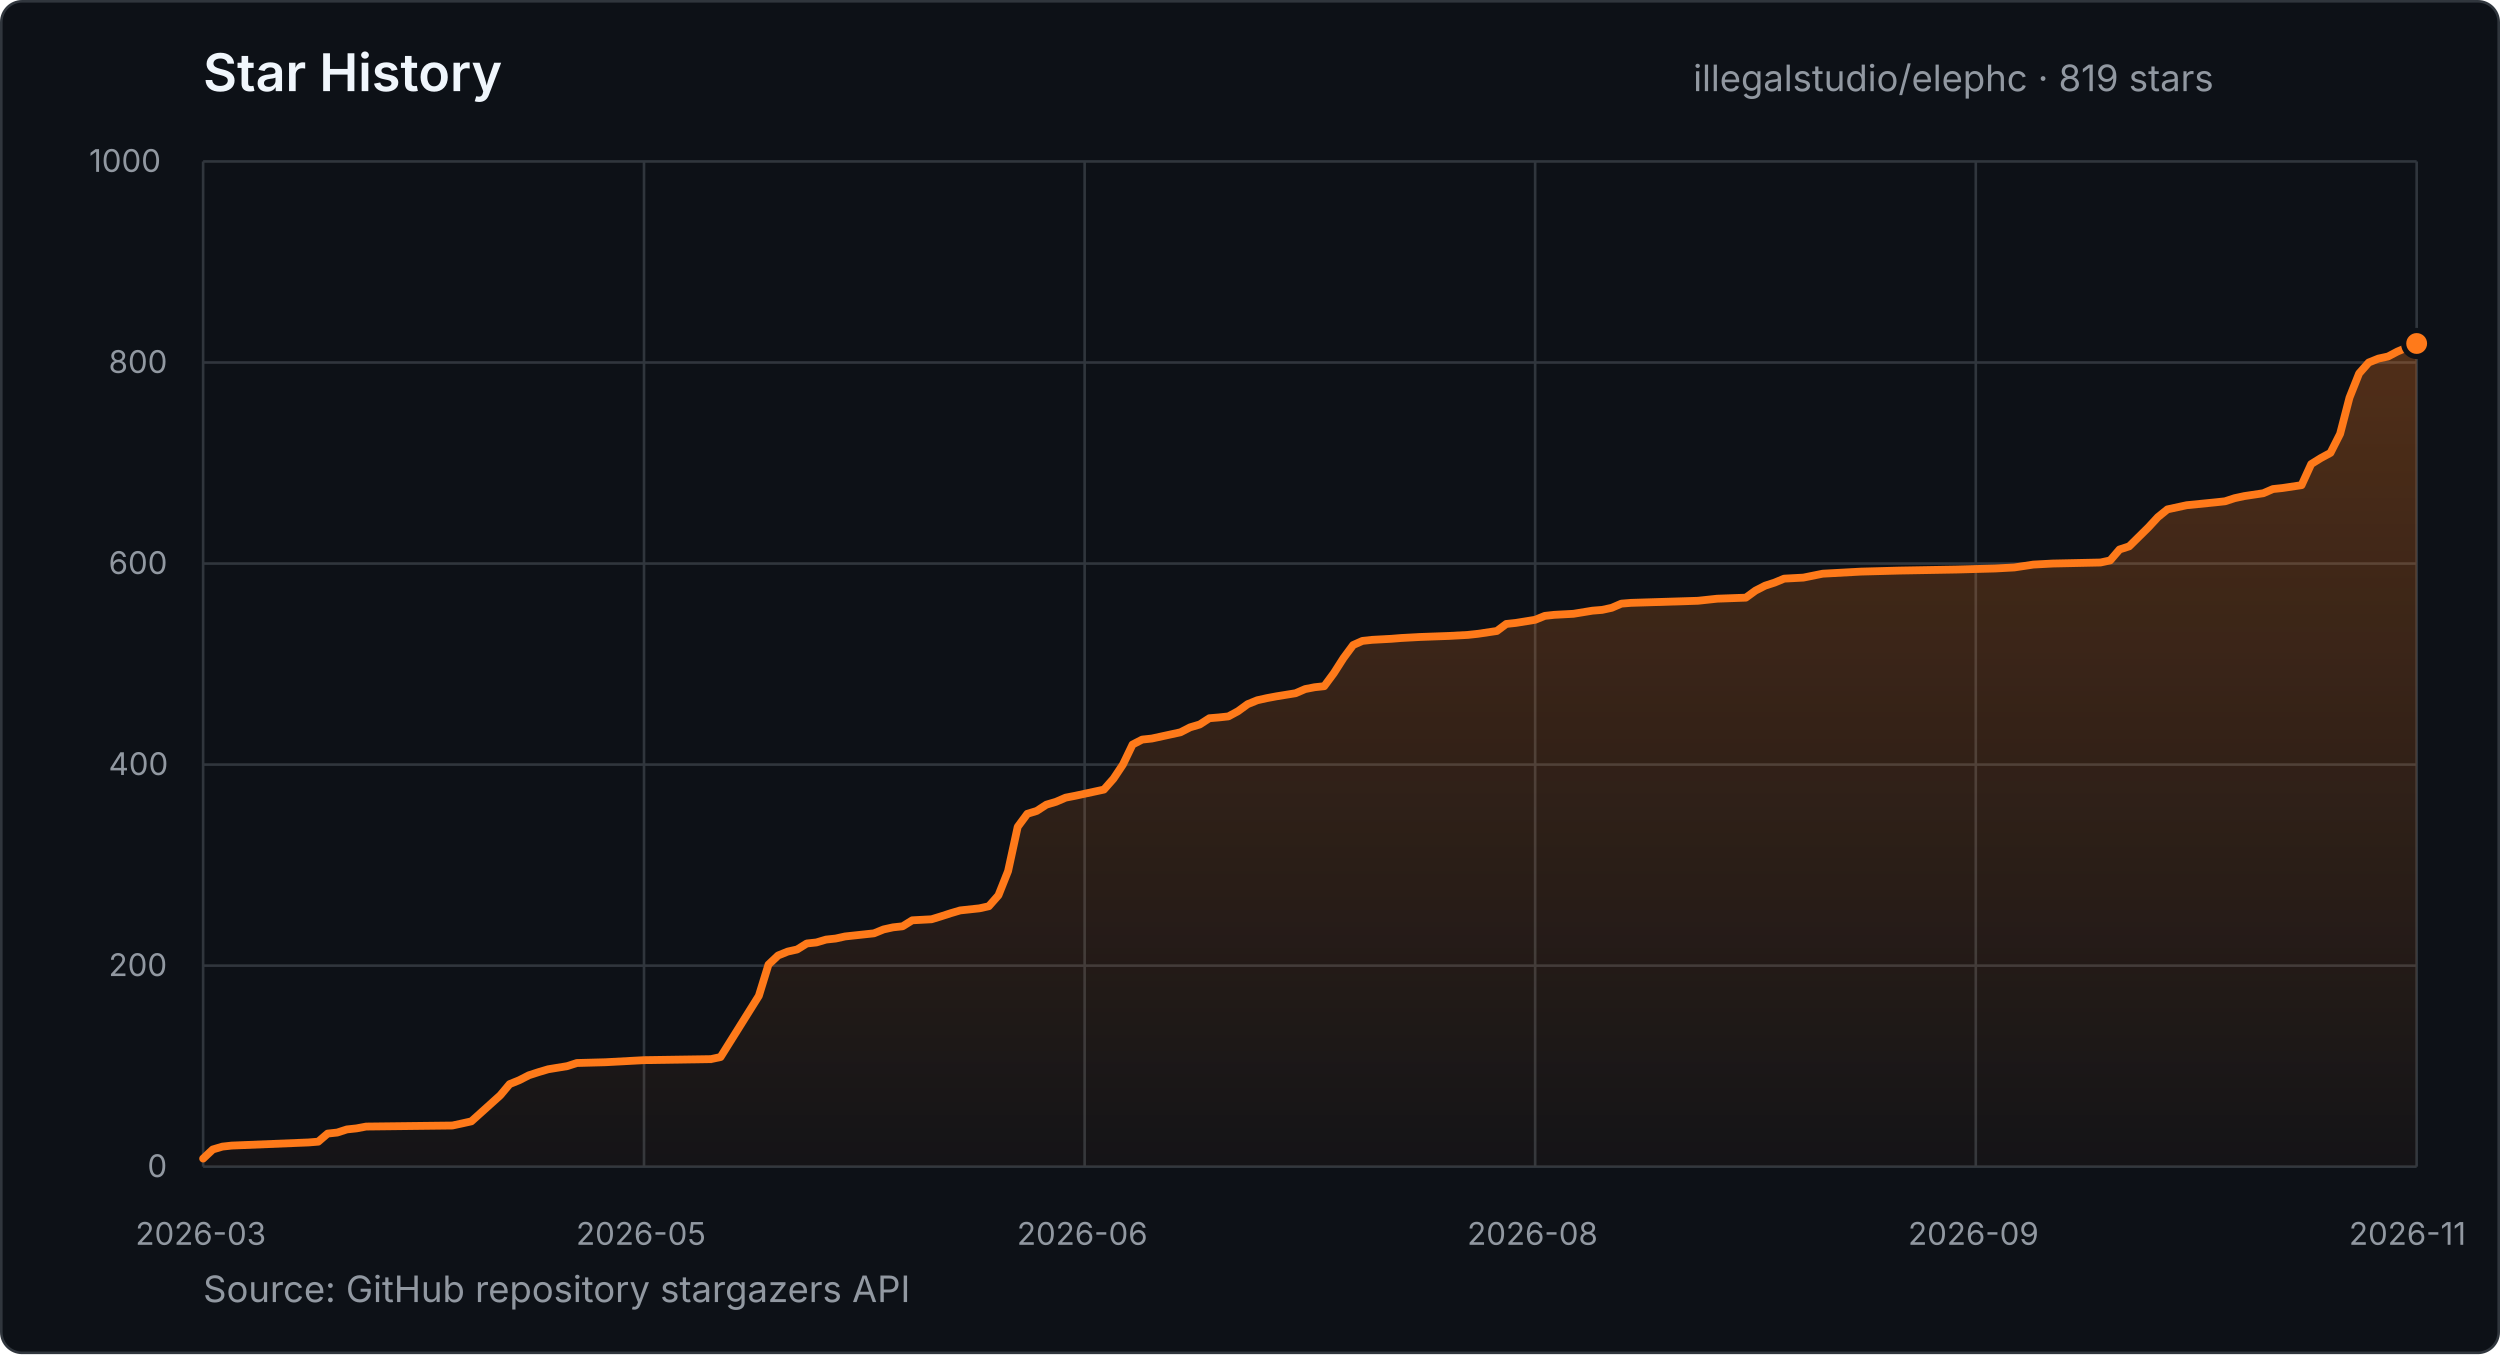
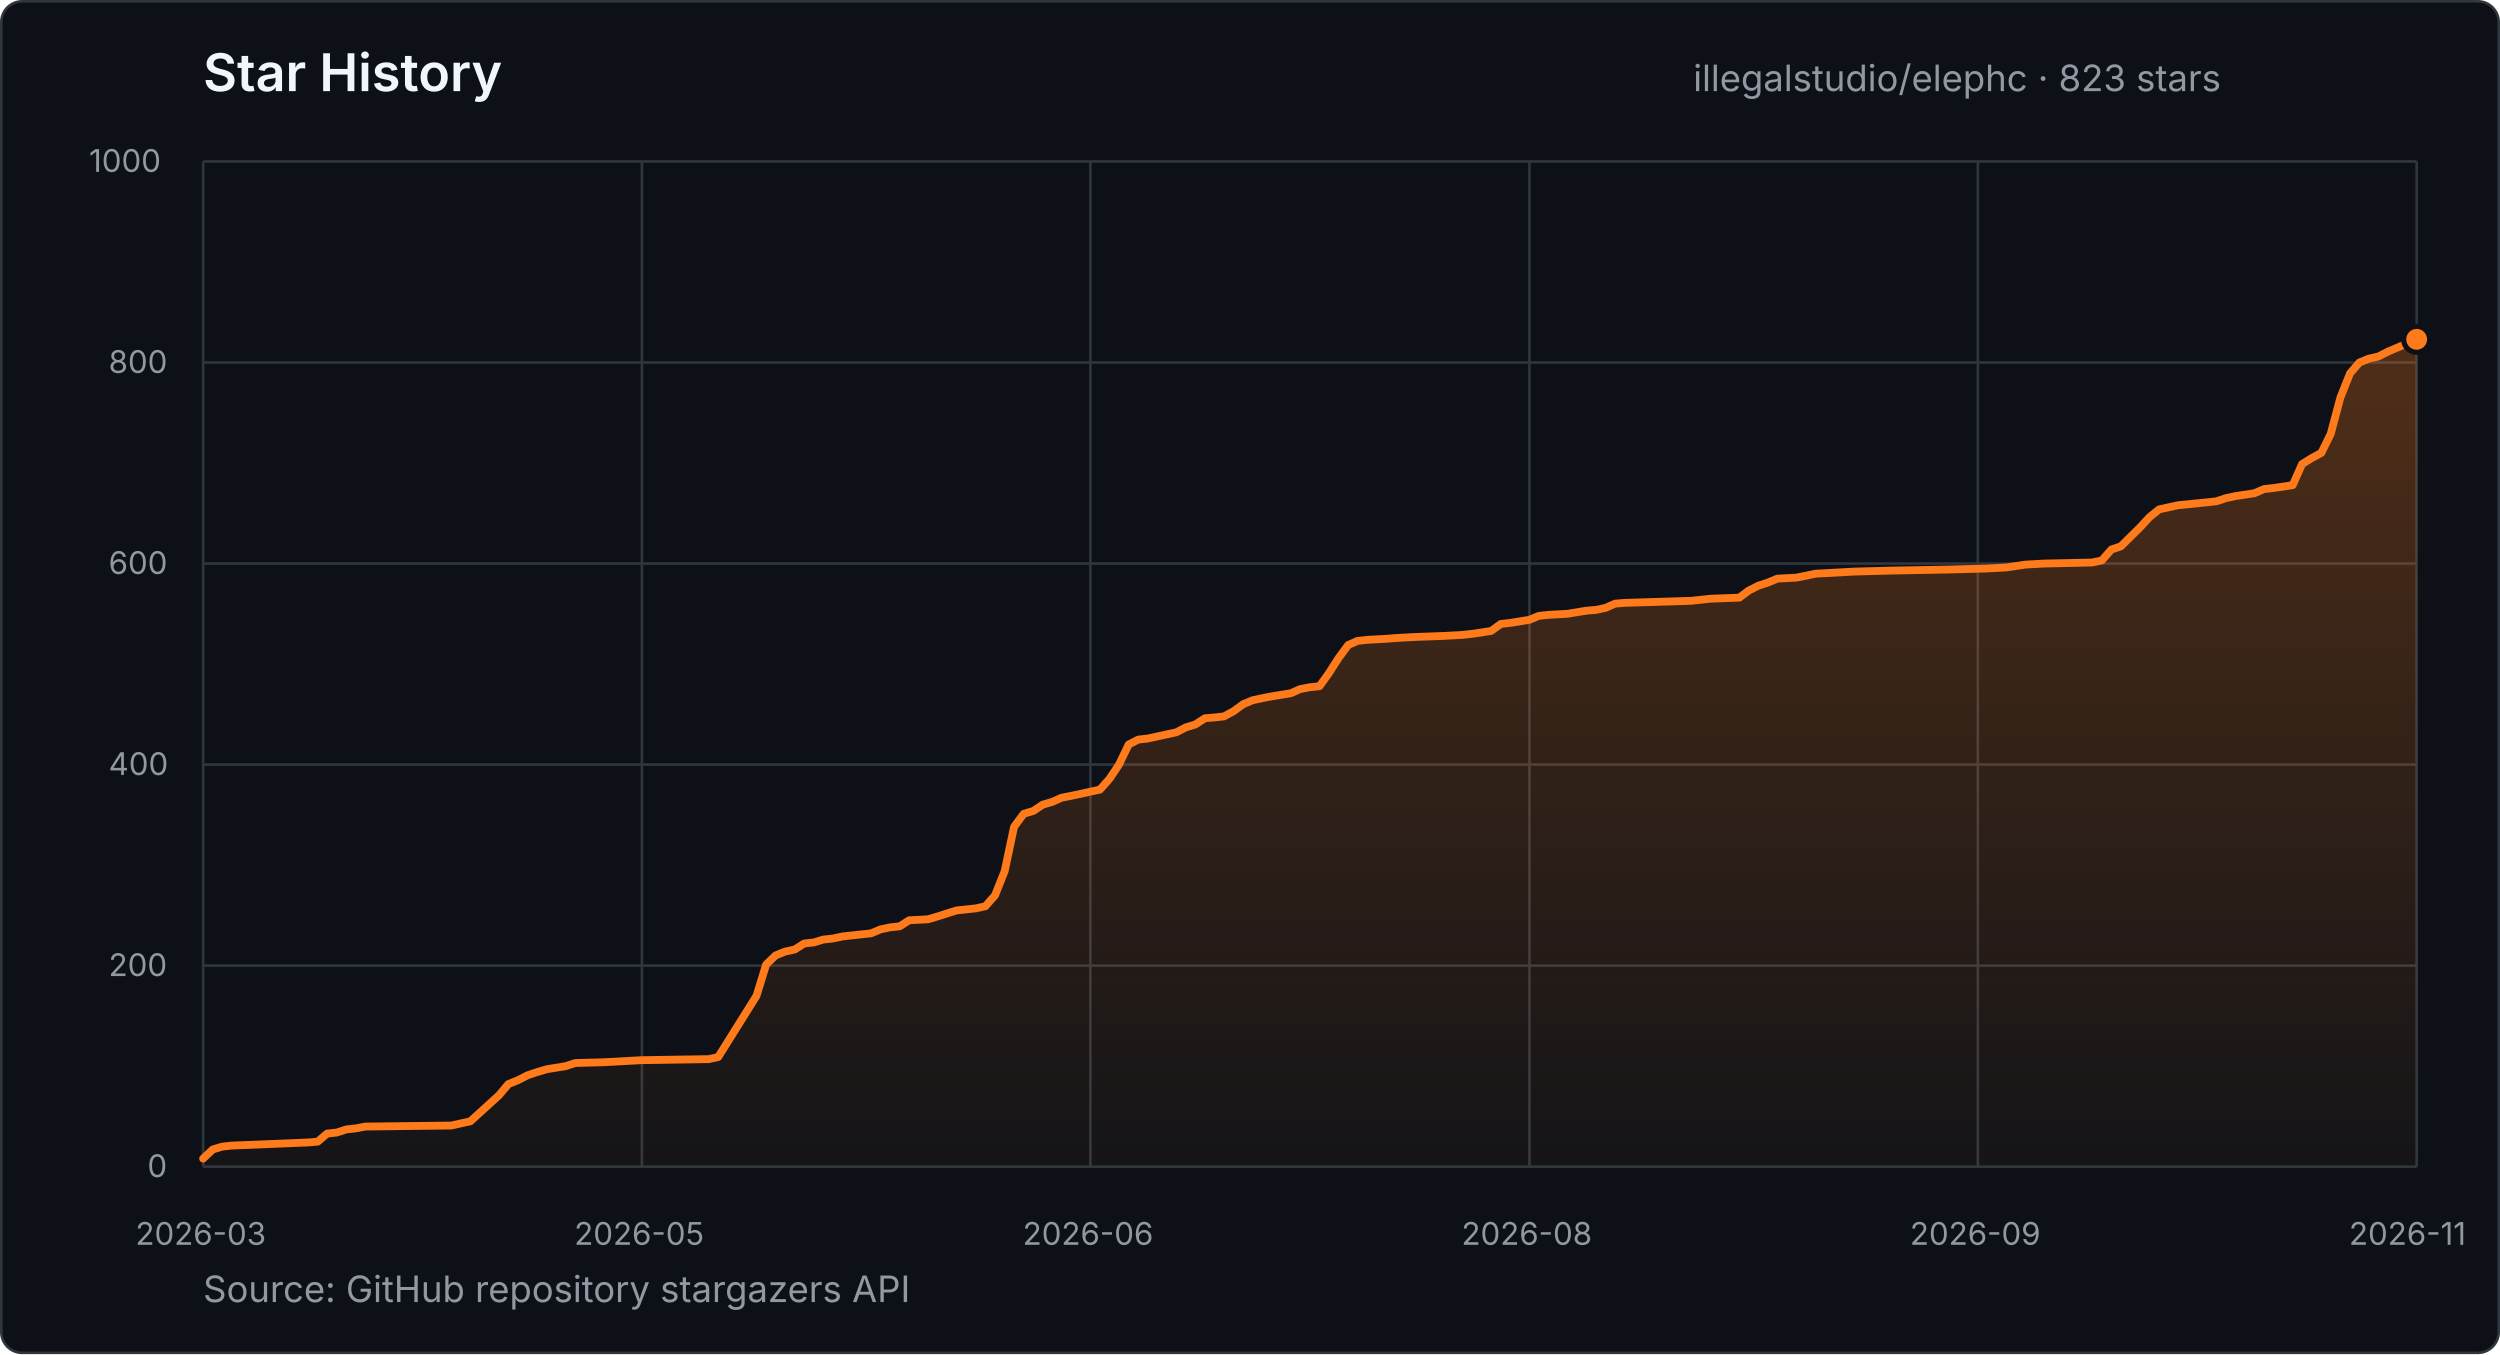
- <svg xmlns="http://www.w3.org/2000/svg" width="960" height="520" viewBox="0 0 960 520" role="img" aria-label="Star history for illegalstudio/elephc: 819 stars from 2026-03-23 to 2026-11-09">
+ <svg xmlns="http://www.w3.org/2000/svg" width="960" height="520" viewBox="0 0 960 520" role="img" aria-label="Star history for illegalstudio/elephc: 823 stars from 2026-03-23 to 2026-11-10">
  <defs>
    <linearGradient id="star-area" x1="0" y1="0" x2="0" y2="1">
      <stop offset="0%" stop-color="#FF7A1A" stop-opacity="0.28" />
      <stop offset="100%" stop-color="#FF7A1A" stop-opacity="0.03" />
    </linearGradient>
  </defs>
  <style>
    text { font-family: -apple-system, BlinkMacSystemFont, "Segoe UI", sans-serif; }
    .title { fill: #f0f6fc; font-size: 20px; font-weight: 600; }
    .summary { fill: #9198a1; font-size: 14px; }
    .tick { fill: #9198a1; font-size: 12px; }
    .grid { stroke: #30363d; stroke-width: 1; }
  </style>
  <rect x="0.5" y="0.5" width="959" height="519" rx="8" fill="#0d1117" stroke="#30363d" />
  <text x="78" y="35" class="title">Star History</text>
-   <text x="650.2" y="35" class="summary">illegalstudio/elephc · 819 stars</text>
+   <text x="650.2" y="35" class="summary">illegalstudio/elephc · 823 stars</text>
  <line x1="78" y1="448.0" x2="928" y2="448.0" class="grid" />
  <text x="56.6" y="452.0" class="tick">0</text>
  <line x1="78" y1="370.8" x2="928" y2="370.8" class="grid" />
  <text x="41.7" y="374.8" class="tick">200</text>
  <line x1="78" y1="293.6" x2="928" y2="293.6" class="grid" />
  <text x="41.7" y="297.6" class="tick">400</text>
  <line x1="78" y1="216.4" x2="928" y2="216.4" class="grid" />
  <text x="41.7" y="220.4" class="tick">600</text>
  <line x1="78" y1="139.2" x2="928" y2="139.2" class="grid" />
  <text x="41.7" y="143.2" class="tick">800</text>
  <line x1="78" y1="62.0" x2="928" y2="62.0" class="grid" />
  <text x="34.2" y="66.0" class="tick">1000</text>
  <line x1="78.0" y1="62" x2="78.0" y2="448" class="grid" />
  <text x="52.0" y="478" class="tick">2026-03</text>
-   <line x1="247.3" y1="62" x2="247.3" y2="448" class="grid" />
-   <text x="221.2" y="478" class="tick">2026-05</text>
-   <line x1="416.5" y1="62" x2="416.5" y2="448" class="grid" />
-   <text x="390.5" y="478" class="tick">2026-06</text>
-   <line x1="589.5" y1="62" x2="589.5" y2="448" class="grid" />
-   <text x="563.4" y="478" class="tick">2026-08</text>
-   <line x1="758.7" y1="62" x2="758.7" y2="448" class="grid" />
-   <text x="732.7" y="478" class="tick">2026-09</text>
+   <line x1="246.5" y1="62" x2="246.5" y2="448" class="grid" />
+   <text x="220.5" y="478" class="tick">2026-05</text>
+   <line x1="418.7" y1="62" x2="418.7" y2="448" class="grid" />
+   <text x="392.7" y="478" class="tick">2026-06</text>
+   <line x1="587.3" y1="62" x2="587.3" y2="448" class="grid" />
+   <text x="561.2" y="478" class="tick">2026-08</text>
+   <line x1="759.5" y1="62" x2="759.5" y2="448" class="grid" />
+   <text x="733.4" y="478" class="tick">2026-09</text>
  <line x1="928.0" y1="62" x2="928.0" y2="448" class="grid" />
  <text x="902.0" y="478" class="tick">2026-11</text>
-   <polygon points="78.0,448.0 78.0,444.9 81.7,441.4 85.4,440.3 89.0,439.9 118.5,438.7 122.2,438.4 125.8,435.3 129.5,434.9 133.2,433.7 136.9,433.3 140.6,432.6 173.7,432.2 177.4,431.4 181.0,430.6 192.1,420.6 195.7,416.3 199.4,414.8 203.1,412.9 206.8,411.7 210.5,410.6 217.8,409.4 221.5,408.2 232.5,407.9 247.3,407.1 273.0,406.7 276.7,405.9 291.4,382.4 295.1,370.4 298.8,366.9 302.5,365.4 306.1,364.6 309.8,362.3 313.5,361.9 317.2,360.8 320.9,360.4 324.5,359.6 328.2,359.2 335.6,358.4 339.3,356.9 342.9,356.1 346.6,355.7 350.3,353.4 357.7,353.0 361.3,351.9 365.0,350.7 368.7,349.6 376.1,348.8 379.7,348.0 383.4,343.8 387.1,334.5 390.8,317.5 394.5,312.5 398.1,311.4 401.8,309.0 405.5,307.9 409.2,306.3 412.8,305.6 416.5,304.8 420.2,304.0 423.9,303.2 427.6,299.0 431.2,293.6 434.9,285.9 438.6,284.0 442.3,283.6 453.3,281.2 457.0,279.3 460.7,278.2 464.4,275.8 468.0,275.5 471.7,275.1 475.4,273.1 479.1,270.4 482.8,268.9 486.4,268.1 490.1,267.4 497.5,266.2 501.2,264.6 504.8,263.9 508.5,263.5 512.2,258.5 515.9,252.7 519.6,247.7 523.2,246.1 526.9,245.7 534.3,245.3 538.0,245.0 545.3,244.6 556.4,244.2 563.7,243.8 567.4,243.4 574.8,242.3 578.4,239.6 582.1,239.2 589.5,238.0 593.2,236.5 596.8,236.1 604.2,235.7 611.5,234.5 615.2,234.2 618.9,233.4 622.6,231.8 626.3,231.5 652.0,230.7 655.7,230.3 659.4,229.9 670.4,229.5 674.1,226.8 677.8,224.9 681.5,223.7 685.1,222.2 692.5,221.8 699.9,220.3 714.6,219.5 729.3,219.1 751.4,218.7 766.1,218.3 773.5,217.9 780.8,216.8 788.2,216.4 806.6,216.0 810.3,215.2 813.9,211.0 817.6,209.8 825.0,202.5 828.6,198.6 832.3,195.6 839.7,194.0 850.7,192.9 854.4,192.5 858.1,191.3 861.8,190.5 869.1,189.4 872.8,187.8 876.5,187.4 883.8,186.3 887.5,178.2 891.2,175.9 894.9,173.9 898.6,166.6 902.2,152.7 905.9,143.4 909.6,139.2 913.3,137.7 917.0,136.9 920.6,135.0 928.0,131.9 928.0,448.0" fill="url(#star-area)" />
-   <polyline points="78.0,444.9 81.7,441.4 85.4,440.3 89.0,439.9 118.5,438.7 122.2,438.4 125.8,435.3 129.5,434.9 133.2,433.7 136.9,433.3 140.6,432.6 173.7,432.2 177.4,431.4 181.0,430.6 192.1,420.6 195.7,416.3 199.4,414.8 203.1,412.9 206.8,411.7 210.5,410.6 217.8,409.4 221.5,408.2 232.5,407.9 247.3,407.1 273.0,406.7 276.7,405.9 291.4,382.4 295.1,370.4 298.8,366.9 302.5,365.4 306.1,364.6 309.8,362.3 313.5,361.9 317.2,360.8 320.9,360.4 324.5,359.6 328.2,359.2 335.6,358.4 339.3,356.9 342.9,356.1 346.6,355.7 350.3,353.4 357.7,353.0 361.3,351.9 365.0,350.7 368.7,349.6 376.1,348.8 379.7,348.0 383.4,343.8 387.1,334.5 390.8,317.5 394.5,312.5 398.1,311.4 401.8,309.0 405.5,307.9 409.2,306.3 412.8,305.6 416.5,304.8 420.2,304.0 423.9,303.2 427.6,299.0 431.2,293.6 434.9,285.9 438.6,284.0 442.3,283.6 453.3,281.2 457.0,279.3 460.7,278.2 464.4,275.8 468.0,275.5 471.7,275.1 475.4,273.1 479.1,270.4 482.8,268.9 486.4,268.1 490.1,267.4 497.5,266.2 501.2,264.6 504.8,263.9 508.5,263.5 512.2,258.5 515.9,252.7 519.6,247.7 523.2,246.1 526.9,245.7 534.3,245.3 538.0,245.0 545.3,244.6 556.4,244.2 563.7,243.8 567.4,243.4 574.8,242.3 578.4,239.6 582.1,239.2 589.5,238.0 593.2,236.5 596.8,236.1 604.2,235.7 611.5,234.5 615.2,234.2 618.9,233.4 622.6,231.8 626.3,231.5 652.0,230.7 655.7,230.3 659.4,229.9 670.4,229.5 674.1,226.8 677.8,224.9 681.5,223.7 685.1,222.2 692.5,221.8 699.9,220.3 714.6,219.5 729.3,219.1 751.4,218.7 766.1,218.3 773.5,217.9 780.8,216.8 788.2,216.4 806.6,216.0 810.3,215.2 813.9,211.0 817.6,209.8 825.0,202.5 828.6,198.6 832.3,195.6 839.7,194.0 850.7,192.9 854.4,192.5 858.1,191.3 861.8,190.5 869.1,189.4 872.8,187.8 876.5,187.4 883.8,186.3 887.5,178.2 891.2,175.9 894.9,173.9 898.6,166.6 902.2,152.7 905.9,143.4 909.6,139.2 913.3,137.7 917.0,136.9 920.6,135.0 928.0,131.9" fill="none" stroke="#FF7A1A" stroke-width="3" stroke-linecap="round" stroke-linejoin="round" />
-   <circle cx="928.0" cy="131.9" r="5" fill="#FF7A1A" stroke="#0d1117" stroke-width="2" />
+   <polygon points="78.0,448.0 78.0,444.9 81.7,441.4 85.3,440.3 89.0,439.9 118.3,438.7 122.0,438.4 125.6,435.3 129.3,434.9 133.0,433.7 136.6,433.3 140.3,432.6 173.3,432.2 176.9,431.4 180.6,430.6 191.6,420.6 195.2,416.3 198.9,414.8 202.6,412.9 206.2,411.7 209.9,410.6 217.2,409.4 220.9,408.2 231.9,407.9 246.5,407.1 272.2,406.7 275.8,405.9 290.5,382.4 294.2,370.4 297.8,366.9 301.5,365.4 305.2,364.6 308.8,362.3 312.5,361.9 316.1,360.8 319.8,360.4 323.5,359.6 327.1,359.2 334.5,358.4 338.1,356.9 341.8,356.1 345.5,355.7 349.1,353.4 356.4,353.0 360.1,351.9 363.8,350.7 367.4,349.6 374.8,348.8 378.4,348.0 382.1,343.8 385.8,334.5 389.4,317.5 393.1,312.5 396.8,311.4 400.4,309.0 404.1,307.9 407.7,306.3 411.4,305.6 415.1,304.8 418.7,304.0 422.4,303.2 426.1,299.0 429.7,293.6 433.4,285.9 437.1,284.0 440.7,283.6 451.7,281.2 455.4,279.3 459.0,278.2 462.7,275.8 466.4,275.5 470.0,275.1 473.7,273.1 477.4,270.4 481.0,268.9 484.7,268.1 488.3,267.4 495.7,266.2 499.3,264.6 503.0,263.9 506.7,263.5 510.3,258.5 514.0,252.7 517.7,247.7 521.3,246.1 525.0,245.7 532.3,245.3 536.0,245.0 543.3,244.6 554.3,244.2 561.6,243.8 565.3,243.4 572.6,242.3 576.3,239.6 579.9,239.2 587.3,238.0 590.9,236.5 594.6,236.1 601.9,235.7 609.2,234.5 612.9,234.2 616.6,233.4 620.2,231.8 623.9,231.5 649.6,230.7 653.2,230.3 656.9,229.9 667.9,229.5 671.5,226.8 675.2,224.9 678.9,223.7 682.5,222.2 689.9,221.8 697.2,220.3 711.8,219.5 726.5,219.1 748.5,218.7 763.1,218.3 770.5,217.9 777.8,216.8 785.1,216.4 803.4,216.0 807.1,215.2 810.8,211.0 814.4,209.8 821.8,202.5 825.4,198.6 829.1,195.6 836.4,194.0 847.4,192.9 851.1,192.5 854.7,191.3 858.4,190.5 865.7,189.4 869.4,187.8 873.0,187.4 880.4,186.3 884.0,178.2 887.7,175.9 891.4,173.9 895.0,166.6 898.7,152.7 902.4,143.4 906.0,139.2 909.7,137.7 913.3,136.9 917.0,135.0 924.3,131.9 928.0,130.3 928.0,448.0" fill="url(#star-area)" />
+   <polyline points="78.0,444.9 81.7,441.4 85.3,440.3 89.0,439.9 118.3,438.7 122.0,438.4 125.6,435.3 129.3,434.9 133.0,433.7 136.6,433.3 140.3,432.6 173.3,432.2 176.9,431.4 180.6,430.6 191.6,420.6 195.2,416.3 198.9,414.8 202.6,412.9 206.2,411.7 209.9,410.6 217.2,409.4 220.9,408.2 231.9,407.9 246.5,407.1 272.2,406.7 275.8,405.9 290.5,382.4 294.2,370.4 297.8,366.9 301.5,365.4 305.2,364.6 308.8,362.3 312.5,361.9 316.1,360.8 319.8,360.4 323.5,359.6 327.1,359.2 334.5,358.4 338.1,356.9 341.8,356.1 345.5,355.7 349.1,353.4 356.4,353.0 360.1,351.9 363.8,350.7 367.4,349.6 374.8,348.8 378.4,348.0 382.1,343.8 385.8,334.5 389.4,317.5 393.1,312.5 396.8,311.4 400.4,309.0 404.1,307.9 407.7,306.3 411.4,305.6 415.1,304.8 418.7,304.0 422.4,303.2 426.1,299.0 429.7,293.6 433.4,285.9 437.1,284.0 440.7,283.6 451.7,281.2 455.4,279.3 459.0,278.2 462.7,275.8 466.4,275.5 470.0,275.1 473.7,273.1 477.4,270.4 481.0,268.9 484.7,268.1 488.3,267.4 495.7,266.2 499.3,264.6 503.0,263.9 506.7,263.5 510.3,258.5 514.0,252.7 517.7,247.7 521.3,246.1 525.0,245.7 532.3,245.3 536.0,245.0 543.3,244.6 554.3,244.2 561.6,243.8 565.3,243.4 572.6,242.3 576.3,239.6 579.9,239.2 587.3,238.0 590.9,236.5 594.6,236.1 601.9,235.7 609.2,234.5 612.9,234.2 616.6,233.4 620.2,231.8 623.9,231.5 649.6,230.7 653.2,230.3 656.9,229.9 667.9,229.5 671.5,226.8 675.2,224.9 678.9,223.7 682.5,222.2 689.9,221.8 697.2,220.3 711.8,219.5 726.5,219.1 748.5,218.7 763.1,218.3 770.5,217.9 777.8,216.8 785.1,216.4 803.4,216.0 807.1,215.2 810.8,211.0 814.4,209.8 821.8,202.5 825.4,198.6 829.1,195.6 836.4,194.0 847.4,192.9 851.1,192.5 854.7,191.3 858.4,190.5 865.7,189.4 869.4,187.8 873.0,187.4 880.4,186.3 884.0,178.2 887.7,175.9 891.4,173.9 895.0,166.6 898.7,152.7 902.4,143.4 906.0,139.2 909.7,137.7 913.3,136.9 917.0,135.0 924.3,131.9 928.0,130.3" fill="none" stroke="#FF7A1A" stroke-width="3" stroke-linecap="round" stroke-linejoin="round" />
+   <circle cx="928.0" cy="130.3" r="5" fill="#FF7A1A" stroke="#0d1117" stroke-width="2" />
  <text x="78" y="500" class="summary">Source: GitHub repository stargazers API</text>
</svg>
